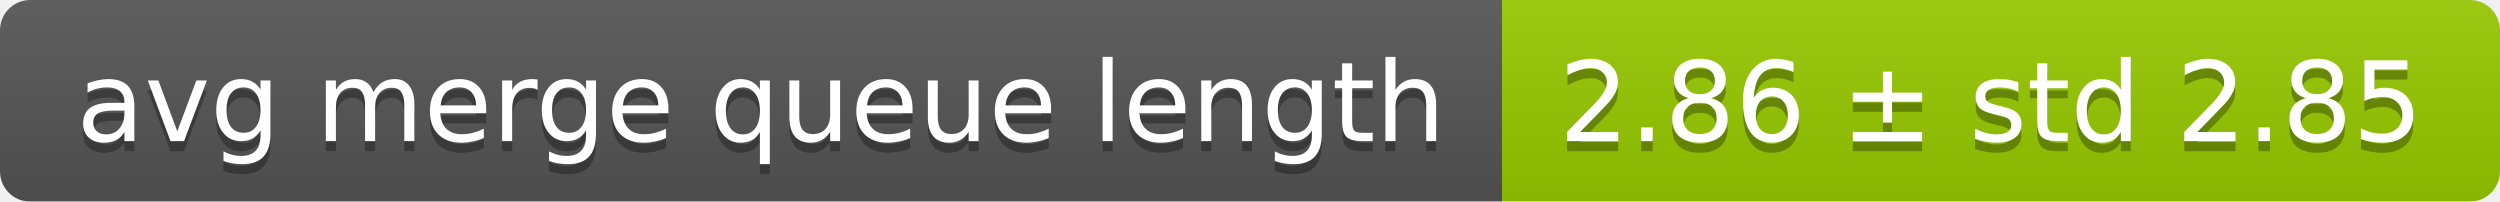
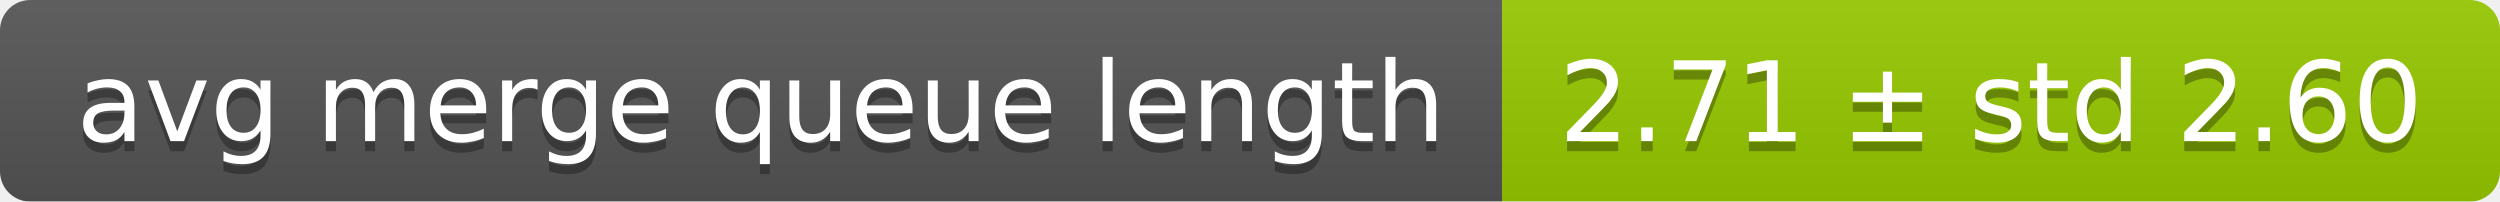
<svg xmlns="http://www.w3.org/2000/svg" width="248" height="20">
  <linearGradient id="smooth" x2="0" y2="100%">
    <stop offset="0" stop-color="#bbb" stop-opacity=".1" />
    <stop offset="1" stop-opacity=".1" />
  </linearGradient>
  <mask id="round">
    <rect width="248" height="20" rx="3" fill="#fff" />
  </mask>
  <g mask="url(#round)">
    <rect width="149" height="20" fill="#555" />
    <rect x="149" width="99" height="20" fill="#97ca00" />
    <rect width="248" height="20" fill="url(#smooth)" />
  </g>
  <g fill="#fff" text-anchor="middle" font-family="DejaVu Sans,Verdana,Geneva,sans-serif" font-size="11">
    <text x="75.5" y="15" fill="#010101" fill-opacity=".3">avg merge queue length</text>
    <text x="75.5" y="14">avg merge queue length</text>
-     <text x="197.5" y="15" fill="#010101" fill-opacity=".3">2.86 ± std 2.85</text>
-     <text x="197.5" y="14">2.86 ± std 2.85</text>
+     <text x="197.5" y="15" fill="#010101" fill-opacity=".3">2.71 ± std 2.60</text>
+     <text x="197.5" y="14">2.71 ± std 2.60</text>
  </g>
</svg>
